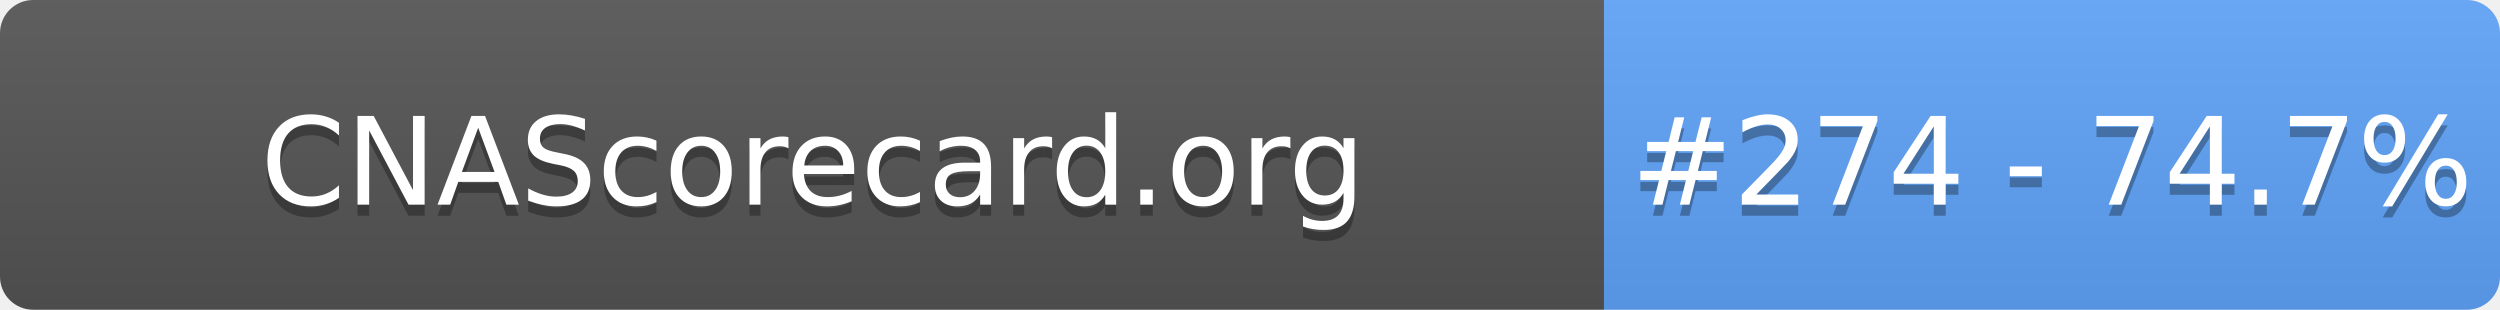
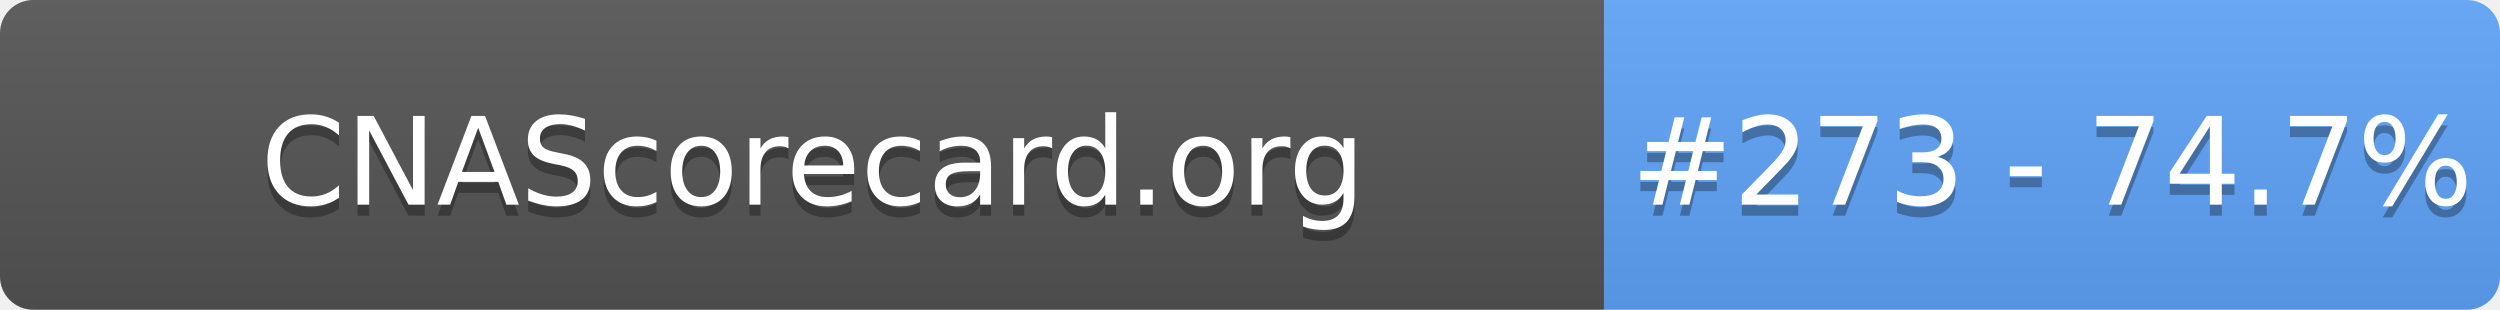
- <svg xmlns="http://www.w3.org/2000/svg" width="226" height="28" role="img" aria-label="CNAScorecard.org: #274 - 74.7%">
+ <svg xmlns="http://www.w3.org/2000/svg" width="226" height="28" role="img" aria-label="CNAScorecard.org: #273 - 74.7%">
  <linearGradient id="s" x2="0" y2="100%">
    <stop offset="0" stop-color="#bbb" stop-opacity=".1" />
    <stop offset="1" stop-opacity=".1" />
  </linearGradient>
  <clipPath id="r">
    <rect width="226" height="28" rx="3" fill="#fff" />
  </clipPath>
  <g clip-path="url(#r)">
    <rect width="145" height="28" fill="#555" />
    <rect x="145" width="81" height="28" fill="#60A5FA" />
    <rect width="226" height="28" fill="url(#s)" />
  </g>
  <g fill="#fff" text-anchor="middle" font-family="Verdana,Geneva,DejaVu Sans,sans-serif" text-rendering="geometricPrecision" font-size="110">
    <text aria-hidden="true" x="735" y="195" fill="#010101" fill-opacity=".3" transform="scale(.1)" textLength="1350">CNAScorecard.org</text>
    <text x="735" y="185" transform="scale(.1)" fill="#fff" textLength="1350">CNAScorecard.org</text>
-     <text aria-hidden="true" x="1855" y="195" fill="#010101" fill-opacity=".3" transform="scale(.1)" textLength="660">#274 - 74.7%</text>
-     <text x="1855" y="185" transform="scale(.1)" fill="#fff" textLength="660">#274 - 74.7%</text>
+     <text aria-hidden="true" x="1855" y="195" fill="#010101" fill-opacity=".3" transform="scale(.1)" textLength="660">#273 - 74.7%</text>
+     <text x="1855" y="185" transform="scale(.1)" fill="#fff" textLength="660">#273 - 74.7%</text>
  </g>
</svg>
